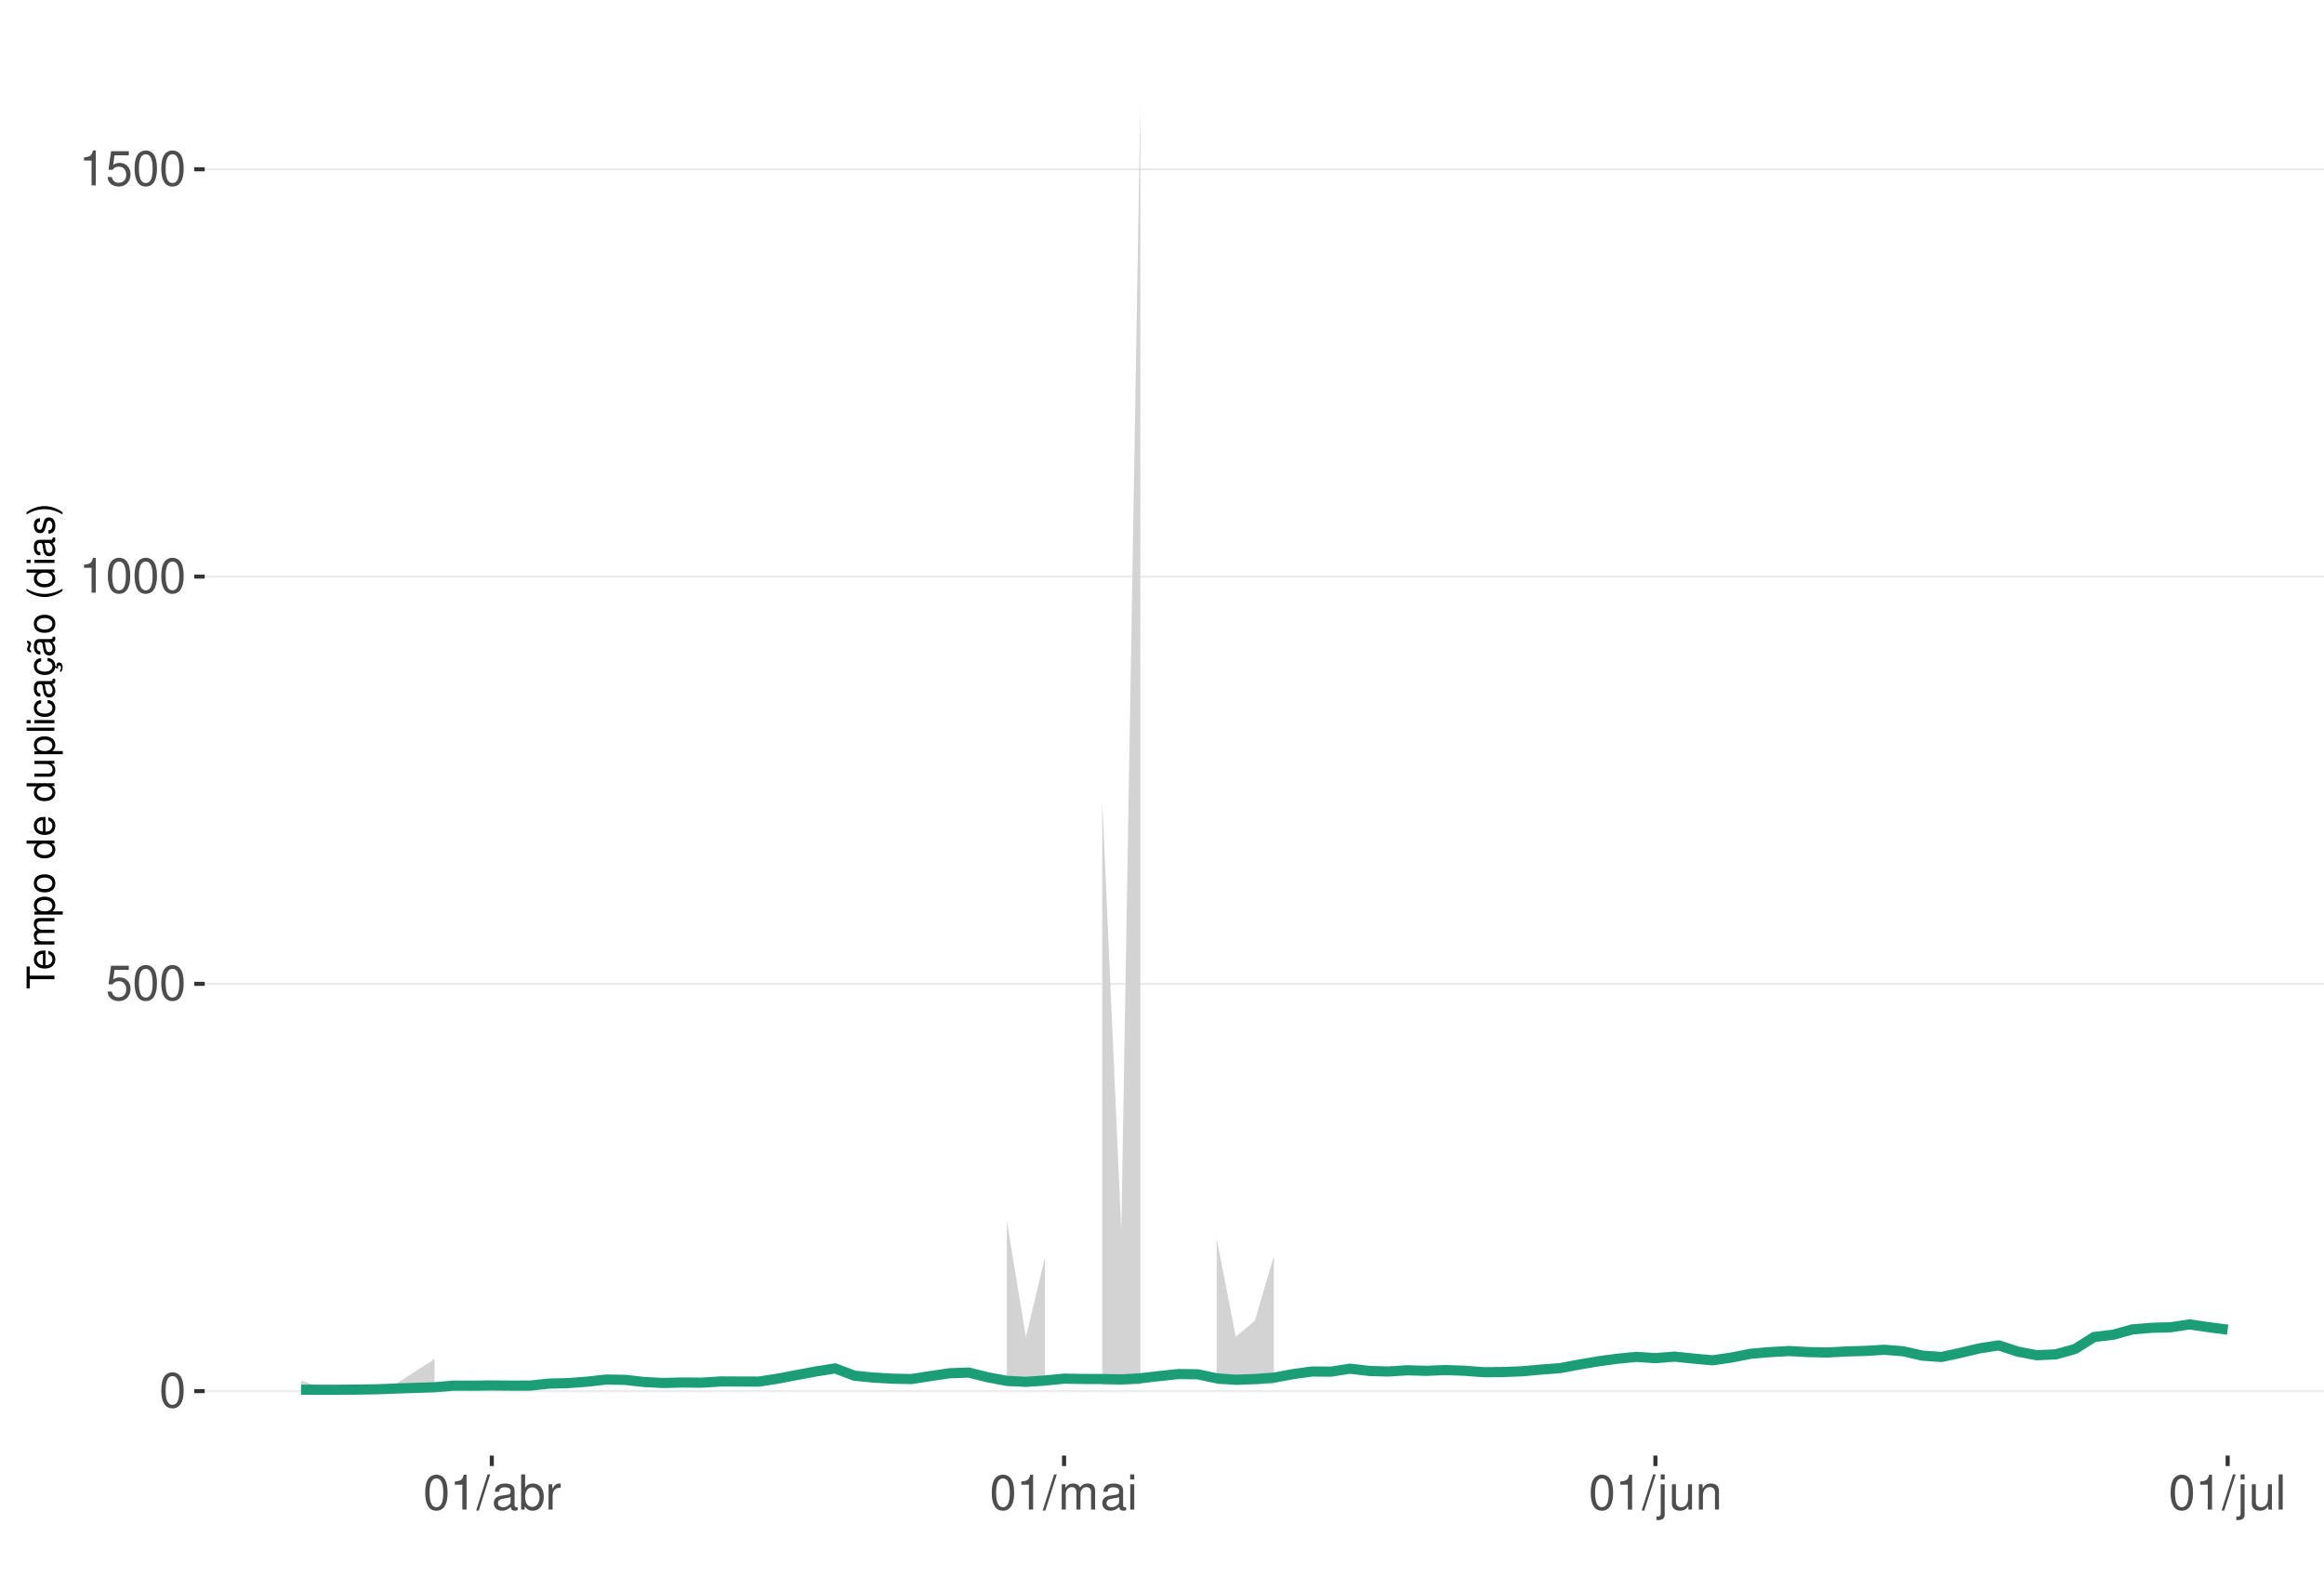
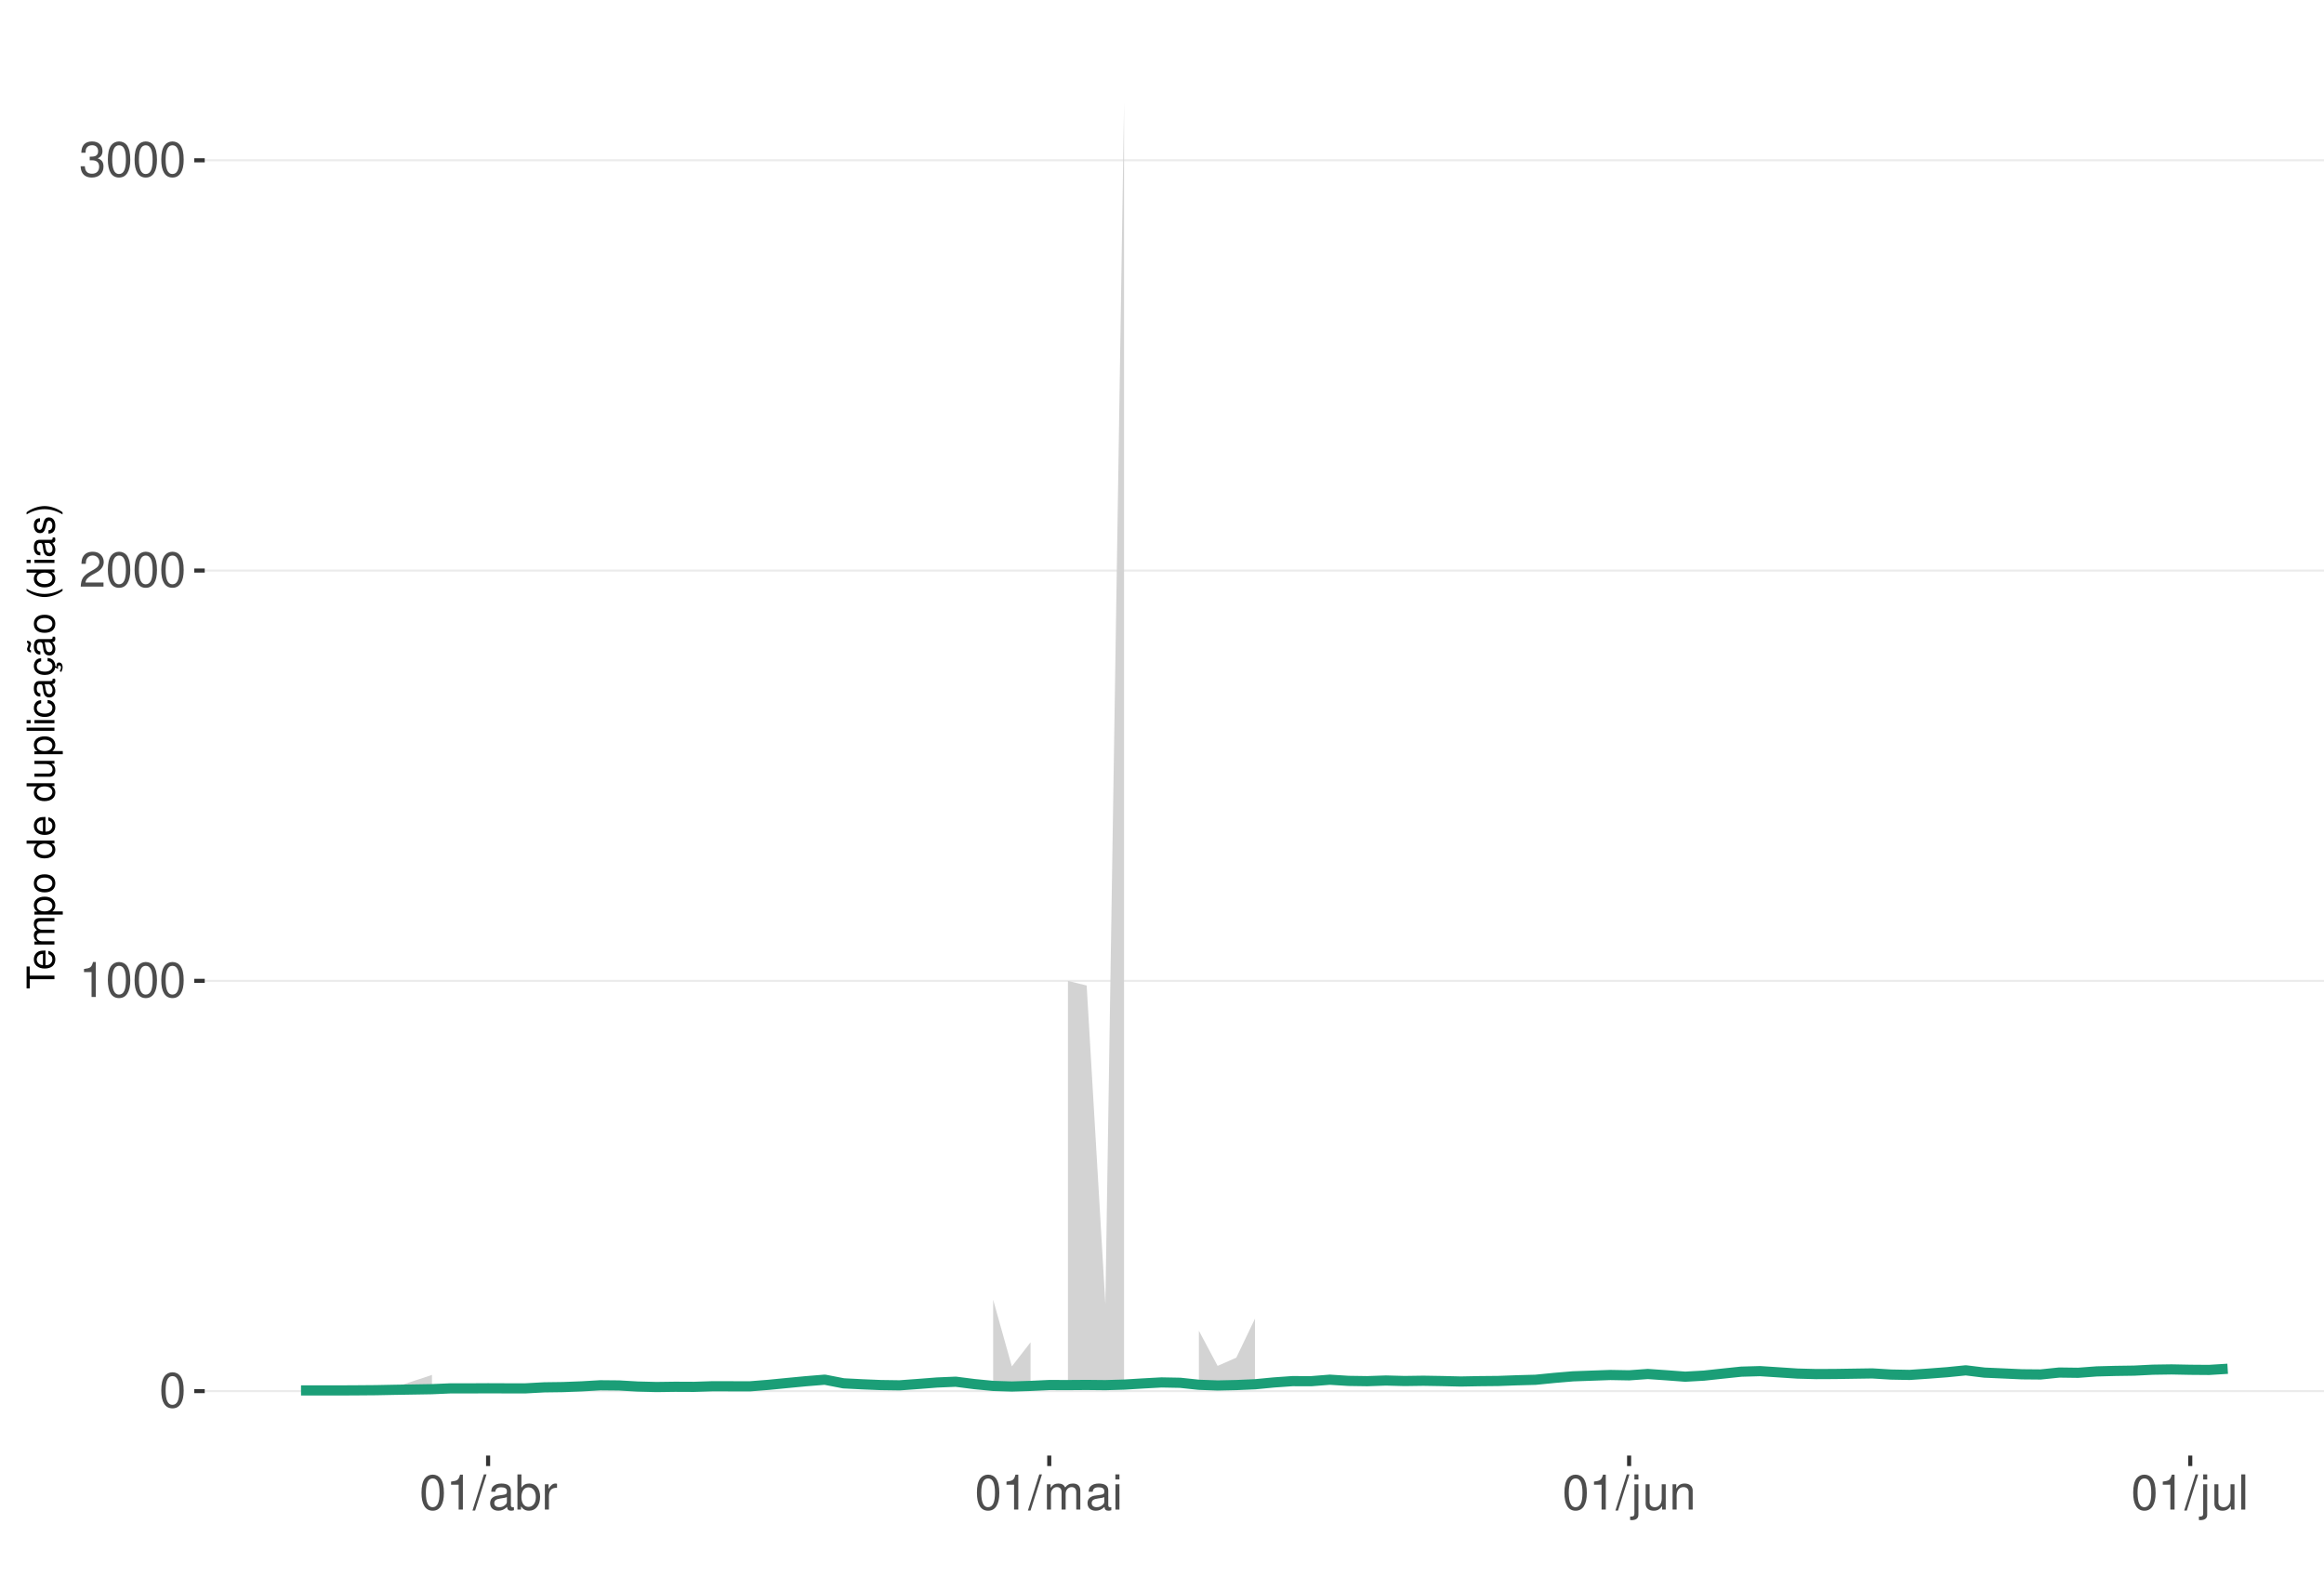
<svg xmlns="http://www.w3.org/2000/svg" xmlns:xlink="http://www.w3.org/1999/xlink" width="609pt" height="413pt" viewBox="0 0 609 413" version="1.1">
  <defs>
    <g>
      <symbol overflow="visible" id="glyph0-0">
        <path style="stroke:none;" d="" />
      </symbol>
      <symbol overflow="visible" id="glyph0-1">
        <path style="stroke:none;" d="M 3.484 -9.156 C 2.641 -9.156 1.891 -8.766 1.422 -8.156 C 0.828 -7.344 0.547 -6.125 0.547 -4.422 C 0.547 -1.344 1.562 0.297 3.484 0.297 C 5.375 0.297 6.422 -1.344 6.422 -4.359 C 6.422 -6.125 6.141 -7.312 5.547 -8.156 C 5.078 -8.781 4.328 -9.156 3.484 -9.156 Z M 3.484 -8.156 C 4.688 -8.156 5.281 -6.938 5.281 -4.453 C 5.281 -1.844 4.703 -0.625 3.453 -0.625 C 2.281 -0.625 1.688 -1.891 1.688 -4.422 C 1.688 -6.938 2.281 -8.156 3.484 -8.156 Z M 3.484 -8.156 " />
      </symbol>
      <symbol overflow="visible" id="glyph0-2">
-         <path style="stroke:none;" d="M 6.031 -8.969 L 1.391 -8.969 L 0.719 -4.094 L 1.75 -4.094 C 2.266 -4.703 2.703 -4.922 3.406 -4.922 C 4.609 -4.922 5.359 -4.094 5.359 -2.766 C 5.359 -1.484 4.609 -0.703 3.391 -0.703 C 2.422 -0.703 1.828 -1.188 1.562 -2.203 L 0.438 -2.203 C 0.594 -1.469 0.719 -1.109 0.984 -0.781 C 1.5 -0.094 2.406 0.297 3.422 0.297 C 5.234 0.297 6.5 -1.031 6.5 -2.922 C 6.5 -4.703 5.312 -5.906 3.594 -5.906 C 2.969 -5.906 2.453 -5.75 1.938 -5.359 L 2.297 -7.875 L 6.031 -7.875 Z M 6.031 -8.969 " />
+         <path style="stroke:none;" d="M 3.281 -6.516 L 3.281 0 L 4.391 0 L 4.391 -9.156 L 3.656 -9.156 C 3.266 -7.75 3.016 -7.562 1.297 -7.328 L 1.297 -6.516 Z M 3.281 -6.516 " />
      </symbol>
      <symbol overflow="visible" id="glyph0-3">
-         <path style="stroke:none;" d="M 3.281 -6.516 L 3.281 0 L 4.391 0 L 4.391 -9.156 L 3.656 -9.156 C 3.266 -7.75 3.016 -7.562 1.297 -7.328 L 1.297 -6.516 Z M 3.281 -6.516 " />
+         <path style="stroke:none;" d="M 6.406 -1.094 L 1.688 -1.094 C 1.797 -1.859 2.203 -2.344 3.297 -3.016 L 4.562 -3.719 C 5.828 -4.422 6.469 -5.359 6.469 -6.484 C 6.469 -7.234 6.156 -7.953 5.625 -8.438 C 5.094 -8.922 4.438 -9.156 3.594 -9.156 C 2.453 -9.156 1.609 -8.75 1.109 -7.953 C 0.797 -7.484 0.656 -6.906 0.625 -5.984 L 1.75 -5.984 C 1.781 -6.609 1.859 -6.969 2.016 -7.281 C 2.297 -7.828 2.891 -8.172 3.562 -8.172 C 4.562 -8.172 5.328 -7.438 5.328 -6.453 C 5.328 -5.719 4.906 -5.094 4.109 -4.625 L 2.953 -3.953 C 1.078 -2.875 0.531 -2.016 0.438 -0.016 L 6.406 -0.016 Z M 6.406 -1.094 " />
      </symbol>
      <symbol overflow="visible" id="glyph0-4">
+         <path style="stroke:none;" d="M 2.797 -4.219 L 3.406 -4.219 C 4.625 -4.219 5.266 -3.641 5.266 -2.547 C 5.266 -1.391 4.562 -0.703 3.422 -0.703 C 2.188 -0.703 1.594 -1.312 1.516 -2.656 L 0.406 -2.656 C 0.453 -1.922 0.578 -1.438 0.797 -1.031 C 1.266 -0.156 2.141 0.297 3.359 0.297 C 5.219 0.297 6.406 -0.828 6.406 -2.562 C 6.406 -3.719 5.969 -4.359 4.891 -4.734 C 5.719 -5.078 6.141 -5.703 6.141 -6.625 C 6.141 -8.203 5.109 -9.156 3.406 -9.156 C 1.594 -9.156 0.625 -8.141 0.594 -6.203 L 1.703 -6.203 C 1.719 -6.766 1.766 -7.078 1.906 -7.359 C 2.172 -7.875 2.719 -8.172 3.422 -8.172 C 4.406 -8.172 5 -7.578 5 -6.594 C 5 -5.953 4.766 -5.562 4.281 -5.344 C 3.969 -5.219 3.562 -5.156 2.797 -5.156 Z M 2.797 -4.219 " />
+       </symbol>
+       <symbol overflow="visible" id="glyph0-5">
        <path style="stroke:none;" d="M 2.891 -9.219 L -0.094 0.25 L 0.594 0.25 L 3.594 -9.219 Z M 2.891 -9.219 " />
      </symbol>
-       <symbol overflow="visible" id="glyph0-5">
+       <symbol overflow="visible" id="glyph0-6">
        <path style="stroke:none;" d="M 6.766 -0.625 C 6.656 -0.594 6.609 -0.594 6.547 -0.594 C 6.172 -0.594 5.969 -0.781 5.969 -1.109 L 5.969 -5.016 C 5.969 -6.188 5.109 -6.828 3.484 -6.828 C 2.5 -6.828 1.734 -6.547 1.281 -6.047 C 0.969 -5.703 0.844 -5.328 0.828 -4.672 L 1.891 -4.672 C 1.969 -5.484 2.453 -5.844 3.438 -5.844 C 4.406 -5.844 4.922 -5.5 4.922 -4.859 L 4.922 -4.578 C 4.906 -4.125 4.688 -3.969 3.828 -3.844 C 2.328 -3.656 2.094 -3.609 1.703 -3.438 C 0.922 -3.109 0.531 -2.531 0.531 -1.672 C 0.531 -0.469 1.359 0.297 2.703 0.297 C 3.547 0.297 4.219 0 4.969 -0.688 C 5.031 0 5.359 0.297 6.047 0.297 C 6.281 0.297 6.422 0.266 6.766 0.172 Z M 4.922 -2.094 C 4.922 -1.734 4.828 -1.516 4.5 -1.234 C 4.078 -0.828 3.562 -0.625 2.938 -0.625 C 2.109 -0.625 1.625 -1.031 1.625 -1.703 C 1.625 -2.391 2.094 -2.75 3.234 -2.906 C 4.359 -3.062 4.562 -3.109 4.922 -3.281 Z M 4.922 -2.094 " />
      </symbol>
-       <symbol overflow="visible" id="glyph0-6">
+       <symbol overflow="visible" id="glyph0-7">
        <path style="stroke:none;" d="M 0.688 -9.219 L 0.688 0 L 1.625 0 L 1.625 -0.844 C 2.141 -0.078 2.812 0.297 3.734 0.297 C 5.484 0.297 6.625 -1.141 6.625 -3.344 C 6.625 -5.5 5.547 -6.828 3.781 -6.828 C 2.875 -6.828 2.234 -6.484 1.734 -5.734 L 1.734 -9.219 Z M 3.578 -5.828 C 4.766 -5.828 5.516 -4.812 5.516 -3.234 C 5.516 -1.719 4.734 -0.703 3.578 -0.703 C 2.453 -0.703 1.734 -1.703 1.734 -3.266 C 1.734 -4.828 2.453 -5.828 3.578 -5.828 Z M 3.578 -5.828 " />
      </symbol>
-       <symbol overflow="visible" id="glyph0-7">
+       <symbol overflow="visible" id="glyph0-8">
        <path style="stroke:none;" d="M 0.875 -6.625 L 0.875 0 L 1.938 0 L 1.938 -3.438 C 1.953 -5.031 2.609 -5.75 4.062 -5.703 L 4.062 -6.781 C 3.891 -6.812 3.781 -6.828 3.656 -6.828 C 2.969 -6.828 2.453 -6.422 1.844 -5.422 L 1.844 -6.625 Z M 0.875 -6.625 " />
      </symbol>
-       <symbol overflow="visible" id="glyph0-8">
+       <symbol overflow="visible" id="glyph0-9">
        <path style="stroke:none;" d="M 0.891 -6.625 L 0.891 0 L 1.953 0 L 1.953 -4.156 C 1.953 -5.125 2.641 -5.891 3.5 -5.891 C 4.297 -5.891 4.734 -5.422 4.734 -4.562 L 4.734 0 L 5.797 0 L 5.797 -4.156 C 5.797 -5.125 6.5 -5.891 7.359 -5.891 C 8.125 -5.891 8.578 -5.406 8.578 -4.562 L 8.578 0 L 9.641 0 L 9.641 -4.969 C 9.641 -6.156 8.953 -6.828 7.719 -6.828 C 6.828 -6.828 6.297 -6.562 5.688 -5.812 C 5.297 -6.516 4.766 -6.828 3.891 -6.828 C 3.016 -6.828 2.422 -6.5 1.859 -5.688 L 1.859 -6.625 Z M 0.891 -6.625 " />
      </symbol>
-       <symbol overflow="visible" id="glyph0-9">
+       <symbol overflow="visible" id="glyph0-10">
        <path style="stroke:none;" d="M 1.891 -6.625 L 0.844 -6.625 L 0.844 0 L 1.891 0 Z M 1.891 -9.219 L 0.828 -9.219 L 0.828 -7.891 L 1.891 -7.891 Z M 1.891 -9.219 " />
      </symbol>
-       <symbol overflow="visible" id="glyph0-10">
+       <symbol overflow="visible" id="glyph0-11">
        <path style="stroke:none;" d="M 0.891 -6.625 L 0.891 0.969 C 0.891 1.625 0.688 1.828 0.031 1.828 C -0.047 1.828 -0.094 1.828 -0.234 1.828 L -0.234 2.719 C -0.094 2.75 -0.031 2.766 0.125 2.766 C 1.312 2.766 1.938 2.297 1.938 1.375 L 1.938 -6.625 Z M 1.938 -9.219 L 0.891 -9.219 L 0.891 -7.891 L 1.938 -7.891 Z M 1.938 -9.219 " />
      </symbol>
-       <symbol overflow="visible" id="glyph0-11">
+       <symbol overflow="visible" id="glyph0-12">
        <path style="stroke:none;" d="M 6.094 0 L 6.094 -6.625 L 5.047 -6.625 L 5.047 -2.875 C 5.047 -1.516 4.344 -0.625 3.234 -0.625 C 2.406 -0.625 1.875 -1.141 1.875 -1.938 L 1.875 -6.625 L 0.828 -6.625 L 0.828 -1.516 C 0.828 -0.422 1.641 0.297 2.938 0.297 C 3.906 0.297 4.531 -0.047 5.156 -0.922 L 5.156 0 Z M 6.094 0 " />
      </symbol>
-       <symbol overflow="visible" id="glyph0-12">
+       <symbol overflow="visible" id="glyph0-13">
        <path style="stroke:none;" d="M 0.891 -6.625 L 0.891 0 L 1.953 0 L 1.953 -3.656 C 1.953 -5.016 2.656 -5.891 3.75 -5.891 C 4.578 -5.891 5.109 -5.391 5.109 -4.594 L 5.109 0 L 6.156 0 L 6.156 -5.016 C 6.156 -6.109 5.344 -6.828 4.062 -6.828 C 3.078 -6.828 2.438 -6.438 1.859 -5.516 L 1.859 -6.625 Z M 0.891 -6.625 " />
      </symbol>
-       <symbol overflow="visible" id="glyph0-13">
+       <symbol overflow="visible" id="glyph0-14">
        <path style="stroke:none;" d="M 1.922 -9.219 L 0.859 -9.219 L 0.859 0 L 1.922 0 Z M 1.922 -9.219 " />
      </symbol>
      <symbol overflow="visible" id="glyph1-0">
        <path style="stroke:none;" d="" />
      </symbol>
      <symbol overflow="visible" id="glyph1-1">
        <path style="stroke:none;" d="M -6.469 -3.547 L -6.469 -5.938 L -7.297 -5.938 L -7.297 -0.203 L -6.469 -0.203 L -6.469 -2.609 L 0 -2.609 L 0 -3.547 Z M -6.469 -3.547 " />
      </symbol>
      <symbol overflow="visible" id="glyph1-2">
        <path style="stroke:none;" d="M -2.344 -5.125 C -3.141 -5.125 -3.625 -5.062 -4.016 -4.922 C -4.875 -4.578 -5.391 -3.781 -5.391 -2.797 C -5.391 -1.344 -4.281 -0.406 -2.547 -0.406 C -0.812 -0.406 0.234 -1.297 0.234 -2.781 C 0.234 -3.984 -0.453 -4.812 -1.594 -5.016 L -1.594 -4.188 C -0.906 -3.953 -0.547 -3.484 -0.547 -2.812 C -0.547 -2.281 -0.781 -1.828 -1.219 -1.547 C -1.516 -1.344 -1.812 -1.281 -2.344 -1.266 Z M -3.016 -1.297 C -3.984 -1.359 -4.625 -1.953 -4.625 -2.797 C -4.625 -3.641 -3.953 -4.234 -3.016 -4.234 Z M -3.016 -1.297 " />
      </symbol>
      <symbol overflow="visible" id="glyph1-3">
        <path style="stroke:none;" d="M -5.234 -0.703 L 0 -0.703 L 0 -1.547 L -3.297 -1.547 C -4.047 -1.547 -4.656 -2.094 -4.656 -2.766 C -4.656 -3.391 -4.281 -3.734 -3.609 -3.734 L 0 -3.734 L 0 -4.578 L -3.297 -4.578 C -4.047 -4.578 -4.656 -5.125 -4.656 -5.812 C -4.656 -6.422 -4.266 -6.781 -3.609 -6.781 L 0 -6.781 L 0 -7.625 L -3.938 -7.625 C -4.875 -7.625 -5.391 -7.078 -5.391 -6.094 C -5.391 -5.406 -5.188 -4.984 -4.594 -4.484 C -5.156 -4.188 -5.391 -3.766 -5.391 -3.078 C -5.391 -2.375 -5.125 -1.906 -4.5 -1.469 L -5.234 -1.469 Z M -5.234 -0.703 " />
      </symbol>
      <symbol overflow="visible" id="glyph1-4">
        <path style="stroke:none;" d="M 2.188 -0.547 L 2.188 -1.375 L -0.547 -1.375 C -0.016 -1.812 0.234 -2.312 0.234 -2.984 C 0.234 -4.344 -0.859 -5.234 -2.531 -5.234 C -4.297 -5.234 -5.391 -4.375 -5.391 -2.984 C -5.391 -2.266 -5.062 -1.703 -4.453 -1.312 L -5.234 -1.312 L -5.234 -0.547 Z M -4.609 -2.844 C -4.609 -3.766 -3.797 -4.359 -2.547 -4.359 C -1.359 -4.359 -0.547 -3.75 -0.547 -2.844 C -0.547 -1.953 -1.344 -1.375 -2.578 -1.375 C -3.812 -1.375 -4.609 -1.953 -4.609 -2.844 Z M -4.609 -2.844 " />
      </symbol>
      <symbol overflow="visible" id="glyph1-5">
        <path style="stroke:none;" d="M -5.391 -2.719 C -5.391 -1.234 -4.344 -0.359 -2.578 -0.359 C -0.812 -0.359 0.234 -1.234 0.234 -2.734 C 0.234 -4.203 -0.812 -5.094 -2.547 -5.094 C -4.359 -5.094 -5.391 -4.234 -5.391 -2.719 Z M -4.625 -2.734 C -4.625 -3.672 -3.844 -4.234 -2.547 -4.234 C -1.312 -4.234 -0.547 -3.656 -0.547 -2.734 C -0.547 -1.797 -1.312 -1.234 -2.578 -1.234 C -3.844 -1.234 -4.625 -1.797 -4.625 -2.734 Z M -4.625 -2.734 " />
      </symbol>
      <symbol overflow="visible" id="glyph1-6">
        <path style="stroke:none;" d="" />
      </symbol>
      <symbol overflow="visible" id="glyph1-7">
        <path style="stroke:none;" d="M -7.297 -4.953 L -7.297 -4.125 L -4.578 -4.125 C -5.109 -3.766 -5.391 -3.203 -5.391 -2.516 C -5.391 -1.156 -4.297 -0.266 -2.625 -0.266 C -0.859 -0.266 0.234 -1.125 0.234 -2.547 C 0.234 -3.266 -0.047 -3.766 -0.688 -4.203 L 0 -4.203 L 0 -4.953 Z M -4.609 -2.656 C -4.609 -3.547 -3.812 -4.125 -2.562 -4.125 C -1.344 -4.125 -0.547 -3.547 -0.547 -2.656 C -0.547 -1.734 -1.359 -1.125 -2.578 -1.125 C -3.797 -1.125 -4.609 -1.734 -4.609 -2.656 Z M -4.609 -2.656 " />
      </symbol>
      <symbol overflow="visible" id="glyph1-8">
        <path style="stroke:none;" d="M 0 -4.812 L -5.234 -4.812 L -5.234 -3.984 L -2.266 -3.984 C -1.203 -3.984 -0.5 -3.438 -0.5 -2.562 C -0.5 -1.906 -0.906 -1.484 -1.531 -1.484 L -5.234 -1.484 L -5.234 -0.656 L -1.203 -0.656 C -0.328 -0.656 0.234 -1.297 0.234 -2.312 C 0.234 -3.094 -0.047 -3.578 -0.734 -4.062 L 0 -4.062 Z M 0 -4.812 " />
      </symbol>
      <symbol overflow="visible" id="glyph1-9">
        <path style="stroke:none;" d="M -7.297 -1.516 L -7.297 -0.688 L 0 -0.688 L 0 -1.516 Z M -7.297 -1.516 " />
      </symbol>
      <symbol overflow="visible" id="glyph1-10">
        <path style="stroke:none;" d="M -5.234 -1.5 L -5.234 -0.672 L 0 -0.672 L 0 -1.5 Z M -7.297 -1.5 L -7.297 -0.656 L -6.234 -0.656 L -6.234 -1.5 Z M -7.297 -1.5 " />
      </symbol>
      <symbol overflow="visible" id="glyph1-11">
        <path style="stroke:none;" d="M -3.484 -4.703 C -3.984 -4.672 -4.312 -4.562 -4.609 -4.359 C -5.094 -4 -5.391 -3.375 -5.391 -2.641 C -5.391 -1.219 -4.266 -0.312 -2.531 -0.312 C -0.844 -0.312 0.234 -1.203 0.234 -2.625 C 0.234 -3.875 -0.516 -4.672 -1.797 -4.766 L -1.797 -3.938 C -0.953 -3.797 -0.547 -3.359 -0.547 -2.656 C -0.547 -1.734 -1.297 -1.188 -2.531 -1.188 C -3.844 -1.188 -4.625 -1.719 -4.625 -2.625 C -4.625 -3.328 -4.203 -3.766 -3.484 -3.875 Z M -3.484 -4.703 " />
      </symbol>
      <symbol overflow="visible" id="glyph1-12">
        <path style="stroke:none;" d="M -0.484 -5.344 C -0.469 -5.266 -0.469 -5.219 -0.469 -5.172 C -0.469 -4.875 -0.625 -4.719 -0.875 -4.719 L -3.953 -4.719 C -4.891 -4.719 -5.391 -4.047 -5.391 -2.75 C -5.391 -1.984 -5.172 -1.375 -4.781 -1.016 C -4.516 -0.766 -4.203 -0.672 -3.688 -0.656 L -3.688 -1.484 C -4.328 -1.562 -4.625 -1.938 -4.625 -2.719 C -4.625 -3.484 -4.344 -3.891 -3.844 -3.891 L -3.625 -3.891 C -3.266 -3.875 -3.125 -3.703 -3.047 -3.016 C -2.891 -1.844 -2.844 -1.656 -2.719 -1.344 C -2.453 -0.734 -2 -0.422 -1.312 -0.422 C -0.375 -0.422 0.234 -1.078 0.234 -2.141 C 0.234 -2.797 0 -3.328 -0.547 -3.922 C 0 -3.984 0.234 -4.234 0.234 -4.781 C 0.234 -4.953 0.203 -5.062 0.141 -5.344 Z M -1.656 -3.891 C -1.375 -3.891 -1.203 -3.812 -0.969 -3.562 C -0.656 -3.219 -0.5 -2.812 -0.5 -2.312 C -0.5 -1.672 -0.812 -1.297 -1.344 -1.297 C -1.891 -1.297 -2.172 -1.656 -2.297 -2.547 C -2.422 -3.438 -2.453 -3.609 -2.594 -3.891 Z M -1.656 -3.891 " />
      </symbol>
      <symbol overflow="visible" id="glyph1-13">
        <path style="stroke:none;" d="M 0.234 -2.641 C 0.234 -3.875 -0.547 -4.703 -1.797 -4.766 L -1.797 -3.938 C -0.953 -3.797 -0.531 -3.359 -0.531 -2.656 C -0.531 -1.734 -1.281 -1.188 -2.516 -1.188 C -3.844 -1.188 -4.625 -1.719 -4.625 -2.625 C -4.625 -3.328 -4.203 -3.766 -3.484 -3.875 L -3.484 -4.703 C -3.984 -4.672 -4.312 -4.562 -4.609 -4.359 C -5.094 -4 -5.391 -3.375 -5.391 -2.641 C -5.391 -1.219 -4.266 -0.312 -2.531 -0.312 C -1.469 -0.312 -0.625 -0.672 -0.156 -1.312 C 0.047 -1.594 0.125 -1.812 0.203 -2.25 L 0.922 -1.938 L 0.984 -2.062 C 0.938 -2.188 0.906 -2.25 0.906 -2.375 C 0.906 -2.656 1.047 -2.828 1.281 -2.828 C 1.547 -2.828 1.734 -2.594 1.734 -2.297 C 1.734 -2.031 1.672 -1.844 1.438 -1.406 L 1.406 -1.312 L 1.812 -1.094 C 2.078 -1.75 2.141 -1.953 2.141 -2.344 C 2.141 -3.109 1.781 -3.578 1.203 -3.578 C 0.781 -3.578 0.547 -3.297 0.547 -2.797 C 0.547 -2.703 0.547 -2.641 0.562 -2.516 Z M 0.234 -2.641 " />
      </symbol>
      <symbol overflow="visible" id="glyph1-14">
        <path style="stroke:none;" d="M -0.484 -5.344 C -0.469 -5.266 -0.469 -5.219 -0.469 -5.172 C -0.469 -4.875 -0.625 -4.719 -0.875 -4.719 L -3.953 -4.719 C -4.891 -4.719 -5.391 -4.047 -5.391 -2.75 C -5.391 -1.984 -5.172 -1.375 -4.781 -1.016 C -4.516 -0.766 -4.203 -0.672 -3.688 -0.656 L -3.688 -1.484 C -4.328 -1.562 -4.625 -1.938 -4.625 -2.719 C -4.625 -3.484 -4.344 -3.891 -3.844 -3.891 L -3.625 -3.891 C -3.266 -3.875 -3.125 -3.703 -3.047 -3.016 C -2.891 -1.844 -2.844 -1.656 -2.719 -1.344 C -2.453 -0.734 -2 -0.422 -1.312 -0.422 C -0.375 -0.422 0.234 -1.078 0.234 -2.141 C 0.234 -2.797 0 -3.328 -0.547 -3.922 C 0 -3.984 0.234 -4.234 0.234 -4.781 C 0.234 -4.953 0.203 -5.062 0.141 -5.344 Z M -1.656 -3.891 C -1.375 -3.891 -1.203 -3.812 -0.969 -3.562 C -0.656 -3.219 -0.5 -2.812 -0.5 -2.312 C -0.5 -1.672 -0.812 -1.297 -1.344 -1.297 C -1.891 -1.297 -2.172 -1.656 -2.297 -2.547 C -2.422 -3.438 -2.453 -3.609 -2.594 -3.891 Z M -7.172 -3.75 C -6.922 -3.672 -6.812 -3.547 -6.812 -3.375 C -6.812 -3.25 -6.875 -2.984 -6.984 -2.734 C -7.156 -2.312 -7.172 -2.25 -7.172 -2.047 C -7.172 -1.594 -6.797 -1.297 -6.141 -1.188 L -6.141 -1.766 C -6.375 -1.812 -6.5 -1.938 -6.5 -2.094 C -6.5 -2.203 -6.469 -2.344 -6.375 -2.578 C -6.156 -3.156 -6.125 -3.234 -6.125 -3.438 C -6.125 -3.922 -6.484 -4.219 -7.172 -4.312 Z M -7.172 -3.75 " />
      </symbol>
      <symbol overflow="visible" id="glyph1-15">
        <path style="stroke:none;" d="M -7.297 -2.359 C -5.984 -1.359 -4.156 -0.734 -2.594 -0.734 C -1.016 -0.734 0.812 -1.359 2.125 -2.359 L 2.125 -2.906 C 0.688 -2.031 -0.984 -1.547 -2.594 -1.547 C -4.188 -1.547 -5.875 -2.031 -7.297 -2.906 Z M -7.297 -2.359 " />
      </symbol>
      <symbol overflow="visible" id="glyph1-16">
        <path style="stroke:none;" d="M -3.781 -4.375 C -4.812 -4.375 -5.391 -3.688 -5.391 -2.484 C -5.391 -1.266 -4.766 -0.469 -3.797 -0.469 C -2.969 -0.469 -2.578 -0.891 -2.281 -2.125 L -2.094 -2.906 C -1.953 -3.484 -1.734 -3.719 -1.375 -3.719 C -0.875 -3.719 -0.547 -3.234 -0.547 -2.5 C -0.547 -2.047 -0.672 -1.672 -0.891 -1.453 C -1.047 -1.328 -1.188 -1.266 -1.562 -1.219 L -1.562 -0.344 C -0.344 -0.375 0.234 -1.062 0.234 -2.438 C 0.234 -3.75 -0.422 -4.594 -1.438 -4.594 C -2.203 -4.594 -2.641 -4.156 -2.891 -3.109 L -3.078 -2.312 C -3.234 -1.625 -3.453 -1.344 -3.828 -1.344 C -4.312 -1.344 -4.625 -1.766 -4.625 -2.453 C -4.625 -3.125 -4.328 -3.484 -3.781 -3.5 Z M -3.781 -4.375 " />
      </symbol>
      <symbol overflow="visible" id="glyph1-17">
        <path style="stroke:none;" d="M 2.125 -0.938 C 0.812 -1.938 -1.016 -2.562 -2.578 -2.562 C -4.156 -2.562 -5.984 -1.938 -7.297 -0.938 L -7.297 -0.375 C -5.859 -1.266 -4.188 -1.75 -2.578 -1.75 C -0.984 -1.75 0.703 -1.266 2.125 -0.375 Z M 2.125 -0.938 " />
      </symbol>
    </g>
    <clipPath id="clip1">
      <path d="M 53.645 9.961 L 609 9.961 L 609 381.328 L 53.645 381.328 Z M 53.645 9.961 " />
    </clipPath>
    <clipPath id="clip2">
      <path d="M 53.645 364 L 609 364 L 609 365 L 53.645 365 Z M 53.645 364 " />
    </clipPath>
    <clipPath id="clip3">
-       <path d="M 53.645 257 L 609 257 L 609 259 L 53.645 259 Z M 53.645 257 " />
+       <path d="M 53.645 256 L 609 256 L 609 258 L 53.645 258 Z M 53.645 256 " />
    </clipPath>
    <clipPath id="clip4">
-       <path d="M 53.645 150 L 609 150 L 609 152 L 53.645 152 Z M 53.645 150 " />
+       <path d="M 53.645 149 L 609 149 L 609 150 L 53.645 150 Z M 53.645 149 " />
    </clipPath>
    <clipPath id="clip5">
-       <path d="M 53.645 44 L 609 44 L 609 45 L 53.645 45 Z M 53.645 44 " />
+       <path d="M 53.645 41 L 609 41 L 609 43 L 53.645 43 Z M 53.645 41 " />
    </clipPath>
  </defs>
  <g id="surface349">
    <rect x="0" y="0" width="609" height="413" style="fill:rgb(100%,100%,100%);fill-opacity:1;stroke:none;" />
    <rect x="0" y="0" width="609" height="413" style="fill:rgb(100%,100%,100%);fill-opacity:1;stroke:none;" />
    <path style="fill:none;stroke-width:1.067;stroke-linecap:round;stroke-linejoin:round;stroke:rgb(100%,100%,100%);stroke-opacity:1;stroke-miterlimit:10;" d="M 0 413 L 609 413 L 609 0 L 0 0 Z M 0 413 " />
    <g clip-path="url(#clip1)" clip-rule="nonzero">
      <path style=" stroke:none;fill-rule:nonzero;fill:rgb(100%,100%,100%);fill-opacity:1;" d="M 53.645 381.328 L 609 381.328 L 609 9.961 L 53.645 9.961 Z M 53.645 381.328 " />
    </g>
    <g clip-path="url(#clip2)" clip-rule="nonzero">
      <path style="fill:none;stroke-width:0.533;stroke-linecap:butt;stroke-linejoin:round;stroke:rgb(92.157%,92.157%,92.157%);stroke-opacity:1;stroke-miterlimit:10;" d="M 53.645 364.449 L 609 364.449 " />
    </g>
    <g clip-path="url(#clip3)" clip-rule="nonzero">
-       <path style="fill:none;stroke-width:0.533;stroke-linecap:butt;stroke-linejoin:round;stroke:rgb(92.157%,92.157%,92.157%);stroke-opacity:1;stroke-miterlimit:10;" d="M 53.645 257.75 L 609 257.75 " />
+       <path style="fill:none;stroke-width:0.533;stroke-linecap:butt;stroke-linejoin:round;stroke:rgb(92.157%,92.157%,92.157%);stroke-opacity:1;stroke-miterlimit:10;" d="M 53.645 256.965 L 609 256.965 " />
    </g>
    <g clip-path="url(#clip4)" clip-rule="nonzero">
-       <path style="fill:none;stroke-width:0.533;stroke-linecap:butt;stroke-linejoin:round;stroke:rgb(92.157%,92.157%,92.157%);stroke-opacity:1;stroke-miterlimit:10;" d="M 53.645 151.055 L 609 151.055 " />
+       <path style="fill:none;stroke-width:0.533;stroke-linecap:butt;stroke-linejoin:round;stroke:rgb(92.157%,92.157%,92.157%);stroke-opacity:1;stroke-miterlimit:10;" d="M 53.645 149.477 L 609 149.477 " />
    </g>
    <g clip-path="url(#clip5)" clip-rule="nonzero">
-       <path style="fill:none;stroke-width:0.533;stroke-linecap:butt;stroke-linejoin:round;stroke:rgb(92.157%,92.157%,92.157%);stroke-opacity:1;stroke-miterlimit:10;" d="M 53.645 44.355 L 609 44.355 " />
-     </g>
-     <path style=" stroke:none;fill-rule:nonzero;fill:rgb(82.745%,82.745%,82.745%);fill-opacity:1;" d="M 78.887 361.695 L 83.887 363.332 L 88.887 363.652 L 93.883 363.586 L 98.883 363.387 L 103.883 362.461 L 113.879 356.023 L 113.879 363.918 L 103.883 364.039 L 98.883 364.137 L 93.883 364.188 L 88.887 364.227 L 78.887 364.266 Z M 78.887 361.695 " />
-     <path style=" stroke:none;fill-rule:nonzero;fill:rgb(82.745%,82.745%,82.745%);fill-opacity:1;" d="M 263.84 319.785 L 268.84 350.324 L 273.836 329.359 L 273.836 363.008 L 268.84 363.121 L 263.84 363.066 Z M 263.84 319.785 " />
-     <path style=" stroke:none;fill-rule:nonzero;fill:rgb(82.745%,82.745%,82.745%);fill-opacity:1;" d="M 288.832 209.578 L 293.832 322.574 L 298.832 26.844 L 298.832 362.762 L 293.832 362.855 L 288.832 362.848 Z M 288.832 209.578 " />
-     <path style=" stroke:none;fill-rule:nonzero;fill:rgb(82.745%,82.745%,82.745%);fill-opacity:1;" d="M 318.824 324.387 L 323.824 350.195 L 328.824 346.012 L 333.82 329.023 L 333.82 362.594 L 328.824 362.719 L 323.824 362.793 L 318.824 362.695 Z M 318.824 324.387 " />
-     <path style="fill:none;stroke-width:2.667;stroke-linecap:butt;stroke-linejoin:round;stroke:rgb(10.588%,61.961%,46.667%);stroke-opacity:1;stroke-miterlimit:10;" d="M 78.887 364.086 L 83.887 364.094 L 88.887 364.094 L 93.883 364.043 L 98.883 363.961 L 103.883 363.766 L 113.879 363.441 L 118.879 363.008 L 123.875 363.023 L 128.875 362.965 L 133.875 363.008 L 138.871 363.004 L 143.871 362.48 L 148.871 362.348 L 153.867 361.977 L 158.867 361.414 L 163.867 361.504 L 168.863 362.07 L 173.863 362.316 L 178.863 362.188 L 183.859 362.234 L 188.859 361.914 L 193.859 361.938 L 198.855 361.953 L 203.855 361.176 L 208.855 360.219 L 213.852 359.293 L 218.852 358.496 L 223.852 360.395 L 228.848 360.902 L 233.848 361.188 L 238.848 361.285 L 243.844 360.504 L 248.844 359.77 L 253.844 359.59 L 258.84 360.828 L 263.84 361.762 L 268.84 362.02 L 273.836 361.676 L 278.836 361.184 L 283.836 361.266 L 288.832 361.273 L 293.832 361.375 L 298.832 361.09 L 303.828 360.504 L 308.828 359.973 L 313.828 360.043 L 318.824 361.09 L 323.824 361.48 L 328.824 361.281 L 333.82 360.922 L 338.82 359.992 L 343.82 359.309 L 348.816 359.34 L 353.816 358.562 L 358.816 359.168 L 363.812 359.316 L 368.812 358.988 L 373.812 359.133 L 378.809 358.93 L 383.809 359.113 L 388.809 359.496 L 393.805 359.445 L 398.805 359.262 L 403.805 358.809 L 408.801 358.43 L 413.801 357.488 L 418.801 356.645 L 423.797 355.969 L 428.797 355.48 L 433.797 355.809 L 438.793 355.414 L 443.793 355.93 L 448.793 356.379 L 453.789 355.645 L 458.789 354.656 L 463.789 354.234 L 468.785 353.949 L 473.785 354.223 L 478.785 354.332 L 483.781 354.059 L 488.781 353.918 L 493.781 353.617 L 498.777 354.016 L 503.777 355.156 L 508.777 355.504 L 513.773 354.422 L 518.773 353.238 L 523.773 352.469 L 528.77 354.105 L 533.77 355.047 L 538.77 354.809 L 543.766 353.406 L 548.766 350.262 L 553.766 349.676 L 558.762 348.281 L 563.762 347.863 L 568.762 347.719 L 573.758 346.973 L 578.758 347.699 L 583.758 348.355 " />
+       <path style="fill:none;stroke-width:0.533;stroke-linecap:butt;stroke-linejoin:round;stroke:rgb(92.157%,92.157%,92.157%);stroke-opacity:1;stroke-miterlimit:10;" d="M 53.645 41.992 L 609 41.992 " />
+     </g>
+     <path style=" stroke:none;fill-rule:nonzero;fill:rgb(82.745%,82.745%,82.745%);fill-opacity:1;" d="M 78.887 363.062 L 83.789 363.887 L 88.691 364.047 L 93.594 364.016 L 98.496 363.914 L 103.398 363.449 L 113.199 360.203 L 113.199 364.18 L 103.398 364.242 L 98.496 364.293 L 93.594 364.316 L 88.691 364.336 L 83.789 364.348 L 78.887 364.355 Z M 78.887 363.062 " />
+     <path style=" stroke:none;fill-rule:nonzero;fill:rgb(82.745%,82.745%,82.745%);fill-opacity:1;" d="M 260.25 340.492 L 265.152 357.973 L 270.051 351.672 L 270.051 363.73 L 265.152 363.785 L 260.25 363.75 Z M 260.25 340.492 " />
+     <path style=" stroke:none;fill-rule:nonzero;fill:rgb(82.745%,82.745%,82.745%);fill-opacity:1;" d="M 279.855 256.973 L 284.758 258.188 L 289.66 341.652 L 294.559 26.844 L 294.559 363.594 L 289.66 363.641 L 284.758 363.633 L 279.855 363.652 Z M 279.855 256.973 " />
+     <path style=" stroke:none;fill-rule:nonzero;fill:rgb(82.745%,82.745%,82.745%);fill-opacity:1;" d="M 314.168 348.633 L 319.07 357.836 L 323.969 355.684 L 328.871 345.453 L 328.871 363.508 L 323.969 363.578 L 319.07 363.621 L 314.168 363.574 Z M 314.168 348.633 " />
+     <path style="fill:none;stroke-width:2.667;stroke-linecap:butt;stroke-linejoin:round;stroke:rgb(10.588%,61.961%,46.667%);stroke-opacity:1;stroke-miterlimit:10;" d="M 78.887 364.266 L 83.789 364.27 L 88.691 364.27 L 93.594 364.242 L 98.496 364.203 L 103.398 364.105 L 113.199 363.941 L 118.102 363.723 L 123.004 363.73 L 127.906 363.703 L 132.805 363.723 L 137.707 363.723 L 142.609 363.457 L 147.512 363.391 L 152.414 363.203 L 157.316 362.918 L 162.215 362.965 L 167.117 363.25 L 172.02 363.375 L 176.922 363.309 L 181.824 363.332 L 186.723 363.172 L 191.625 363.184 L 196.527 363.191 L 201.43 362.801 L 206.332 362.32 L 211.234 361.852 L 216.133 361.453 L 221.035 362.406 L 225.938 362.66 L 230.84 362.863 L 235.742 362.934 L 240.641 362.574 L 245.543 362.191 L 250.445 361.984 L 255.348 362.609 L 260.25 363.086 L 265.152 363.242 L 270.051 363.086 L 274.953 362.852 L 279.855 362.867 L 284.758 362.832 L 289.66 362.883 L 294.559 362.742 L 299.461 362.441 L 304.363 362.172 L 309.266 362.266 L 314.168 362.789 L 319.07 362.973 L 323.969 362.863 L 328.871 362.652 L 333.773 362.18 L 338.676 361.832 L 343.578 361.848 L 348.477 361.457 L 353.379 361.766 L 358.281 361.84 L 363.184 361.672 L 368.086 361.801 L 372.988 361.73 L 377.887 361.812 L 382.789 361.93 L 387.691 361.836 L 392.594 361.789 L 397.496 361.609 L 402.395 361.477 L 407.297 360.988 L 412.199 360.574 L 422.004 360.223 L 426.906 360.312 L 431.805 359.961 L 436.707 360.301 L 441.609 360.668 L 446.512 360.391 L 451.414 359.863 L 456.312 359.352 L 461.215 359.211 L 471.02 359.852 L 475.922 359.984 L 480.824 359.961 L 485.723 359.883 L 490.625 359.809 L 495.527 360.109 L 500.43 360.203 L 505.332 359.867 L 510.23 359.496 L 515.133 359.004 L 520.035 359.602 L 524.938 359.816 L 529.84 360.043 L 534.742 360.086 L 539.641 359.582 L 544.543 359.648 L 549.445 359.281 L 554.348 359.152 L 559.25 359.082 L 564.148 358.836 L 569.051 358.762 L 573.953 358.859 L 578.855 358.898 L 583.758 358.594 " />
    <g style="fill:rgb(30.196%,30.196%,30.196%);fill-opacity:1;">
      <use xlink:href="#glyph0-1" x="41.715" y="368.671" />
    </g>
    <g style="fill:rgb(30.196%,30.196%,30.196%);fill-opacity:1;">
-       <use xlink:href="#glyph0-2" x="27.715" y="261.972" />
-       <use xlink:href="#glyph0-1" x="34.715" y="261.972" />
-       <use xlink:href="#glyph0-1" x="41.715" y="261.972" />
-     </g>
-     <g style="fill:rgb(30.196%,30.196%,30.196%);fill-opacity:1;">
-       <use xlink:href="#glyph0-3" x="20.715" y="155.276" />
-       <use xlink:href="#glyph0-1" x="27.715" y="155.276" />
-       <use xlink:href="#glyph0-1" x="34.715" y="155.276" />
-       <use xlink:href="#glyph0-1" x="41.715" y="155.276" />
-     </g>
-     <g style="fill:rgb(30.196%,30.196%,30.196%);fill-opacity:1;">
-       <use xlink:href="#glyph0-3" x="20.715" y="48.577" />
-       <use xlink:href="#glyph0-2" x="27.715" y="48.577" />
-       <use xlink:href="#glyph0-1" x="34.715" y="48.577" />
-       <use xlink:href="#glyph0-1" x="41.715" y="48.577" />
+       <use xlink:href="#glyph0-2" x="20.715" y="261.187" />
+       <use xlink:href="#glyph0-1" x="27.715" y="261.187" />
+       <use xlink:href="#glyph0-1" x="34.715" y="261.187" />
+       <use xlink:href="#glyph0-1" x="41.715" y="261.187" />
+     </g>
+     <g style="fill:rgb(30.196%,30.196%,30.196%);fill-opacity:1;">
+       <use xlink:href="#glyph0-3" x="20.715" y="153.698" />
+       <use xlink:href="#glyph0-1" x="27.715" y="153.698" />
+       <use xlink:href="#glyph0-1" x="34.715" y="153.698" />
+       <use xlink:href="#glyph0-1" x="41.715" y="153.698" />
+     </g>
+     <g style="fill:rgb(30.196%,30.196%,30.196%);fill-opacity:1;">
+       <use xlink:href="#glyph0-4" x="20.715" y="46.214" />
+       <use xlink:href="#glyph0-1" x="27.715" y="46.214" />
+       <use xlink:href="#glyph0-1" x="34.715" y="46.214" />
+       <use xlink:href="#glyph0-1" x="41.715" y="46.214" />
    </g>
    <path style="fill:none;stroke-width:1.067;stroke-linecap:butt;stroke-linejoin:round;stroke:rgb(20%,20%,20%);stroke-opacity:1;stroke-miterlimit:10;" d="M 50.906 364.449 L 53.645 364.449 " />
-     <path style="fill:none;stroke-width:1.067;stroke-linecap:butt;stroke-linejoin:round;stroke:rgb(20%,20%,20%);stroke-opacity:1;stroke-miterlimit:10;" d="M 50.906 257.75 L 53.645 257.75 " />
-     <path style="fill:none;stroke-width:1.067;stroke-linecap:butt;stroke-linejoin:round;stroke:rgb(20%,20%,20%);stroke-opacity:1;stroke-miterlimit:10;" d="M 50.906 151.055 L 53.645 151.055 " />
-     <path style="fill:none;stroke-width:1.067;stroke-linecap:butt;stroke-linejoin:round;stroke:rgb(20%,20%,20%);stroke-opacity:1;stroke-miterlimit:10;" d="M 50.906 44.355 L 53.645 44.355 " />
-     <path style="fill:none;stroke-width:1.067;stroke-linecap:butt;stroke-linejoin:round;stroke:rgb(20%,20%,20%);stroke-opacity:1;stroke-miterlimit:10;" d="M 128.875 384.07 L 128.875 381.328 " />
-     <path style="fill:none;stroke-width:1.067;stroke-linecap:butt;stroke-linejoin:round;stroke:rgb(20%,20%,20%);stroke-opacity:1;stroke-miterlimit:10;" d="M 278.836 384.07 L 278.836 381.328 " />
-     <path style="fill:none;stroke-width:1.067;stroke-linecap:butt;stroke-linejoin:round;stroke:rgb(20%,20%,20%);stroke-opacity:1;stroke-miterlimit:10;" d="M 433.797 384.07 L 433.797 381.328 " />
-     <path style="fill:none;stroke-width:1.067;stroke-linecap:butt;stroke-linejoin:round;stroke:rgb(20%,20%,20%);stroke-opacity:1;stroke-miterlimit:10;" d="M 583.758 384.07 L 583.758 381.328 " />
-     <g style="fill:rgb(30.196%,30.196%,30.196%);fill-opacity:1;">
-       <use xlink:href="#glyph0-1" x="110.875" y="395.483" />
-       <use xlink:href="#glyph0-3" x="117.875" y="395.483" />
-       <use xlink:href="#glyph0-4" x="124.875" y="395.483" />
-       <use xlink:href="#glyph0-5" x="128.875" y="395.483" />
-       <use xlink:href="#glyph0-6" x="135.875" y="395.483" />
-       <use xlink:href="#glyph0-7" x="142.875" y="395.483" />
-     </g>
-     <g style="fill:rgb(30.196%,30.196%,30.196%);fill-opacity:1;">
-       <use xlink:href="#glyph0-1" x="259.336" y="395.483" />
-       <use xlink:href="#glyph0-3" x="266.336" y="395.483" />
-       <use xlink:href="#glyph0-4" x="273.336" y="395.483" />
-       <use xlink:href="#glyph0-8" x="277.336" y="395.483" />
-       <use xlink:href="#glyph0-5" x="288.336" y="395.483" />
-       <use xlink:href="#glyph0-9" x="295.336" y="395.483" />
-     </g>
-     <g style="fill:rgb(30.196%,30.196%,30.196%);fill-opacity:1;">
-       <use xlink:href="#glyph0-1" x="416.297" y="395.483" />
-       <use xlink:href="#glyph0-3" x="423.297" y="395.483" />
-       <use xlink:href="#glyph0-4" x="430.297" y="395.483" />
-       <use xlink:href="#glyph0-10" x="434.297" y="395.483" />
-       <use xlink:href="#glyph0-11" x="437.297" y="395.483" />
-       <use xlink:href="#glyph0-12" x="444.297" y="395.483" />
-     </g>
-     <g style="fill:rgb(30.196%,30.196%,30.196%);fill-opacity:1;">
-       <use xlink:href="#glyph0-1" x="568.258" y="395.483" />
-       <use xlink:href="#glyph0-3" x="575.258" y="395.483" />
-       <use xlink:href="#glyph0-4" x="582.258" y="395.483" />
-       <use xlink:href="#glyph0-10" x="586.258" y="395.483" />
-       <use xlink:href="#glyph0-11" x="589.258" y="395.483" />
-       <use xlink:href="#glyph0-13" x="596.258" y="395.483" />
+     <path style="fill:none;stroke-width:1.067;stroke-linecap:butt;stroke-linejoin:round;stroke:rgb(20%,20%,20%);stroke-opacity:1;stroke-miterlimit:10;" d="M 50.906 256.965 L 53.645 256.965 " />
+     <path style="fill:none;stroke-width:1.067;stroke-linecap:butt;stroke-linejoin:round;stroke:rgb(20%,20%,20%);stroke-opacity:1;stroke-miterlimit:10;" d="M 50.906 149.477 L 53.645 149.477 " />
+     <path style="fill:none;stroke-width:1.067;stroke-linecap:butt;stroke-linejoin:round;stroke:rgb(20%,20%,20%);stroke-opacity:1;stroke-miterlimit:10;" d="M 50.906 41.992 L 53.645 41.992 " />
+     <path style="fill:none;stroke-width:1.067;stroke-linecap:butt;stroke-linejoin:round;stroke:rgb(20%,20%,20%);stroke-opacity:1;stroke-miterlimit:10;" d="M 127.906 384.07 L 127.906 381.328 " />
+     <path style="fill:none;stroke-width:1.067;stroke-linecap:butt;stroke-linejoin:round;stroke:rgb(20%,20%,20%);stroke-opacity:1;stroke-miterlimit:10;" d="M 274.953 384.07 L 274.953 381.328 " />
+     <path style="fill:none;stroke-width:1.067;stroke-linecap:butt;stroke-linejoin:round;stroke:rgb(20%,20%,20%);stroke-opacity:1;stroke-miterlimit:10;" d="M 426.906 384.07 L 426.906 381.328 " />
+     <path style="fill:none;stroke-width:1.067;stroke-linecap:butt;stroke-linejoin:round;stroke:rgb(20%,20%,20%);stroke-opacity:1;stroke-miterlimit:10;" d="M 573.953 384.07 L 573.953 381.328 " />
+     <g style="fill:rgb(30.196%,30.196%,30.196%);fill-opacity:1;">
+       <use xlink:href="#glyph0-1" x="109.906" y="395.483" />
+       <use xlink:href="#glyph0-2" x="116.906" y="395.483" />
+       <use xlink:href="#glyph0-5" x="123.906" y="395.483" />
+       <use xlink:href="#glyph0-6" x="127.906" y="395.483" />
+       <use xlink:href="#glyph0-7" x="134.906" y="395.483" />
+       <use xlink:href="#glyph0-8" x="141.906" y="395.483" />
+     </g>
+     <g style="fill:rgb(30.196%,30.196%,30.196%);fill-opacity:1;">
+       <use xlink:href="#glyph0-1" x="255.453" y="395.483" />
+       <use xlink:href="#glyph0-2" x="262.453" y="395.483" />
+       <use xlink:href="#glyph0-5" x="269.453" y="395.483" />
+       <use xlink:href="#glyph0-9" x="273.453" y="395.483" />
+       <use xlink:href="#glyph0-6" x="284.453" y="395.483" />
+       <use xlink:href="#glyph0-10" x="291.453" y="395.483" />
+     </g>
+     <g style="fill:rgb(30.196%,30.196%,30.196%);fill-opacity:1;">
+       <use xlink:href="#glyph0-1" x="409.406" y="395.483" />
+       <use xlink:href="#glyph0-2" x="416.406" y="395.483" />
+       <use xlink:href="#glyph0-5" x="423.406" y="395.483" />
+       <use xlink:href="#glyph0-11" x="427.406" y="395.483" />
+       <use xlink:href="#glyph0-12" x="430.406" y="395.483" />
+       <use xlink:href="#glyph0-13" x="437.406" y="395.483" />
+     </g>
+     <g style="fill:rgb(30.196%,30.196%,30.196%);fill-opacity:1;">
+       <use xlink:href="#glyph0-1" x="558.453" y="395.483" />
+       <use xlink:href="#glyph0-2" x="565.453" y="395.483" />
+       <use xlink:href="#glyph0-5" x="572.453" y="395.483" />
+       <use xlink:href="#glyph0-11" x="576.453" y="395.483" />
+       <use xlink:href="#glyph0-12" x="579.453" y="395.483" />
+       <use xlink:href="#glyph0-14" x="586.453" y="395.483" />
    </g>
    <g style="fill:rgb(0%,0%,0%);fill-opacity:1;">
      <use xlink:href="#glyph1-1" x="14.263" y="259.145" />
      <use xlink:href="#glyph1-2" x="14.263" y="254.145" />
      <use xlink:href="#glyph1-3" x="14.263" y="248.145" />
      <use xlink:href="#glyph1-4" x="14.263" y="240.145" />
      <use xlink:href="#glyph1-5" x="14.263" y="234.145" />
      <use xlink:href="#glyph1-6" x="14.263" y="228.145" />
      <use xlink:href="#glyph1-7" x="14.263" y="225.145" />
      <use xlink:href="#glyph1-2" x="14.263" y="219.145" />
      <use xlink:href="#glyph1-6" x="14.263" y="213.145" />
      <use xlink:href="#glyph1-7" x="14.263" y="210.145" />
      <use xlink:href="#glyph1-8" x="14.263" y="204.145" />
      <use xlink:href="#glyph1-4" x="14.263" y="198.145" />
      <use xlink:href="#glyph1-9" x="14.263" y="192.145" />
      <use xlink:href="#glyph1-10" x="14.263" y="190.145" />
      <use xlink:href="#glyph1-11" x="14.263" y="188.145" />
      <use xlink:href="#glyph1-12" x="14.263" y="183.145" />
      <use xlink:href="#glyph1-13" x="14.263" y="177.145" />
      <use xlink:href="#glyph1-14" x="14.263" y="172.145" />
      <use xlink:href="#glyph1-5" x="14.263" y="166.145" />
      <use xlink:href="#glyph1-6" x="14.263" y="160.145" />
      <use xlink:href="#glyph1-15" x="14.263" y="157.145" />
      <use xlink:href="#glyph1-7" x="14.263" y="154.145" />
      <use xlink:href="#glyph1-10" x="14.263" y="148.145" />
      <use xlink:href="#glyph1-12" x="14.263" y="146.145" />
      <use xlink:href="#glyph1-16" x="14.263" y="140.145" />
      <use xlink:href="#glyph1-17" x="14.263" y="135.145" />
    </g>
  </g>
</svg>
